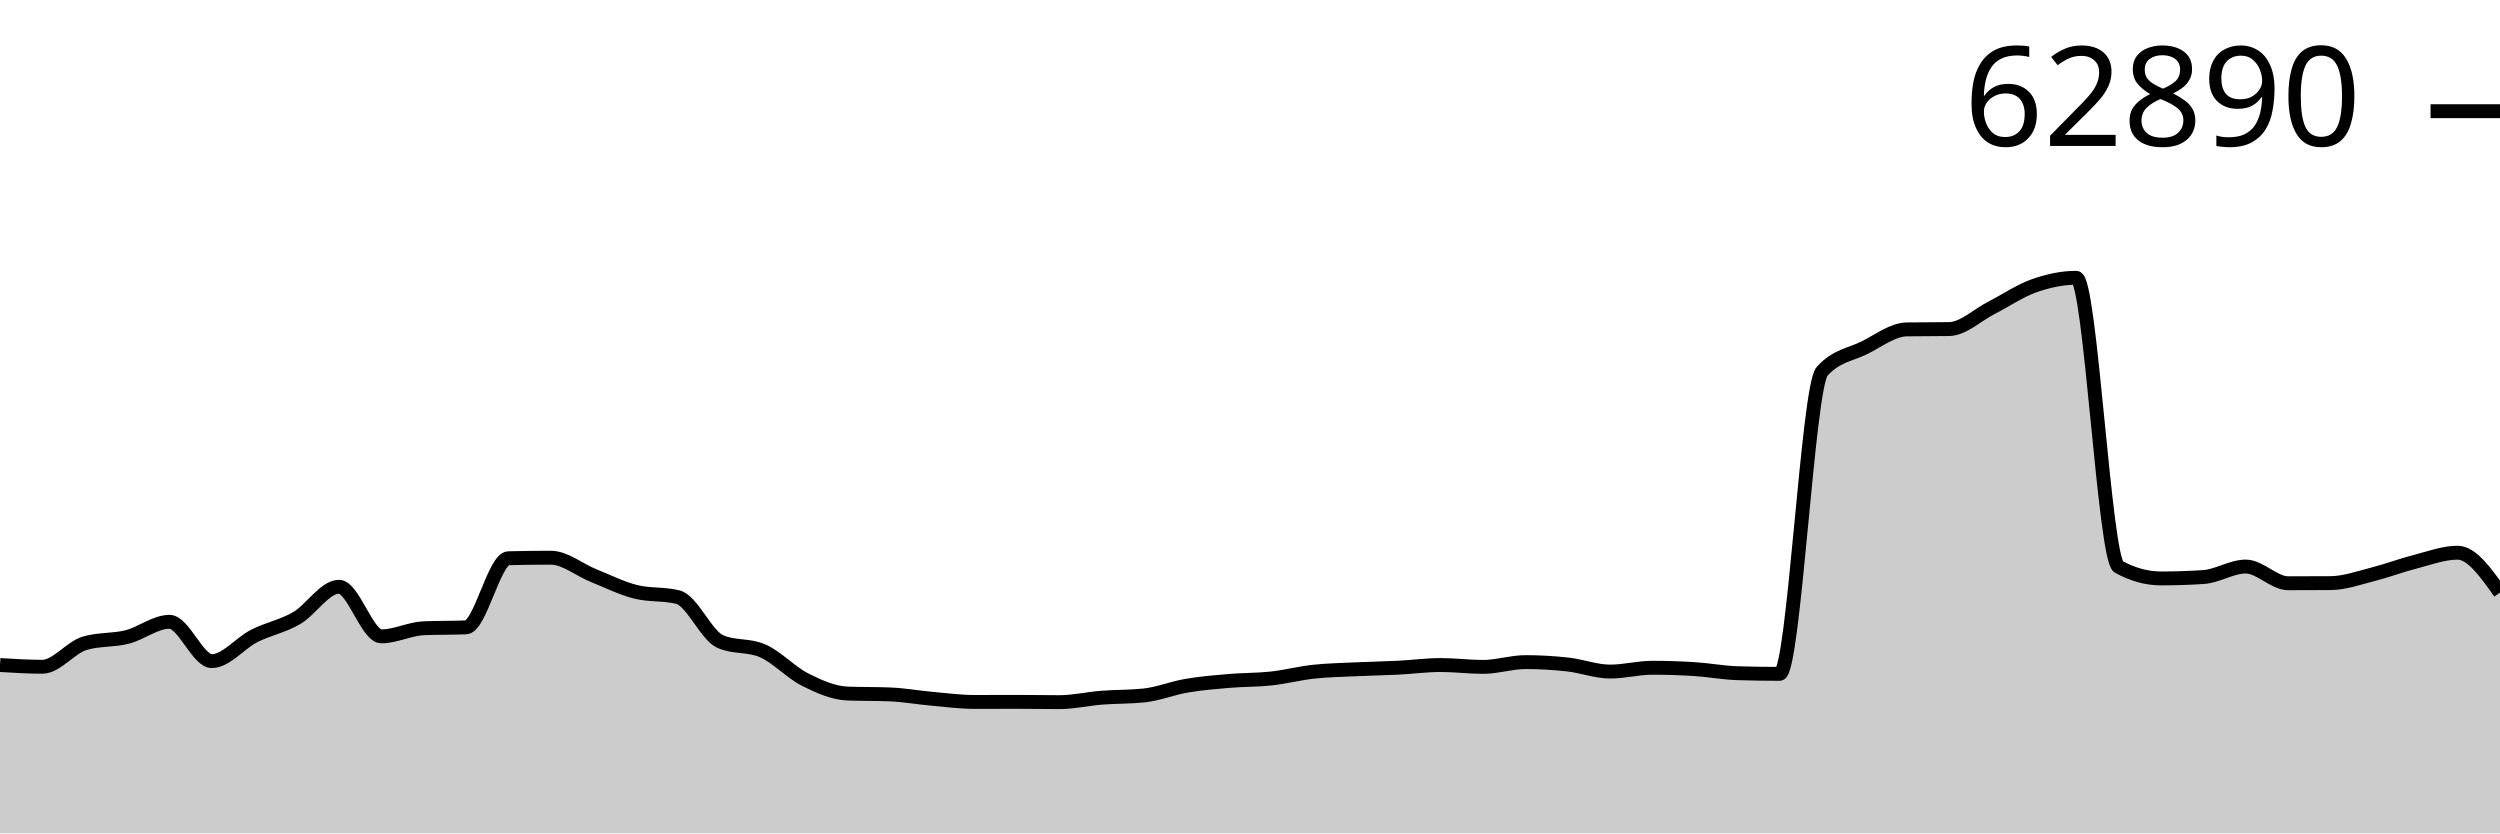
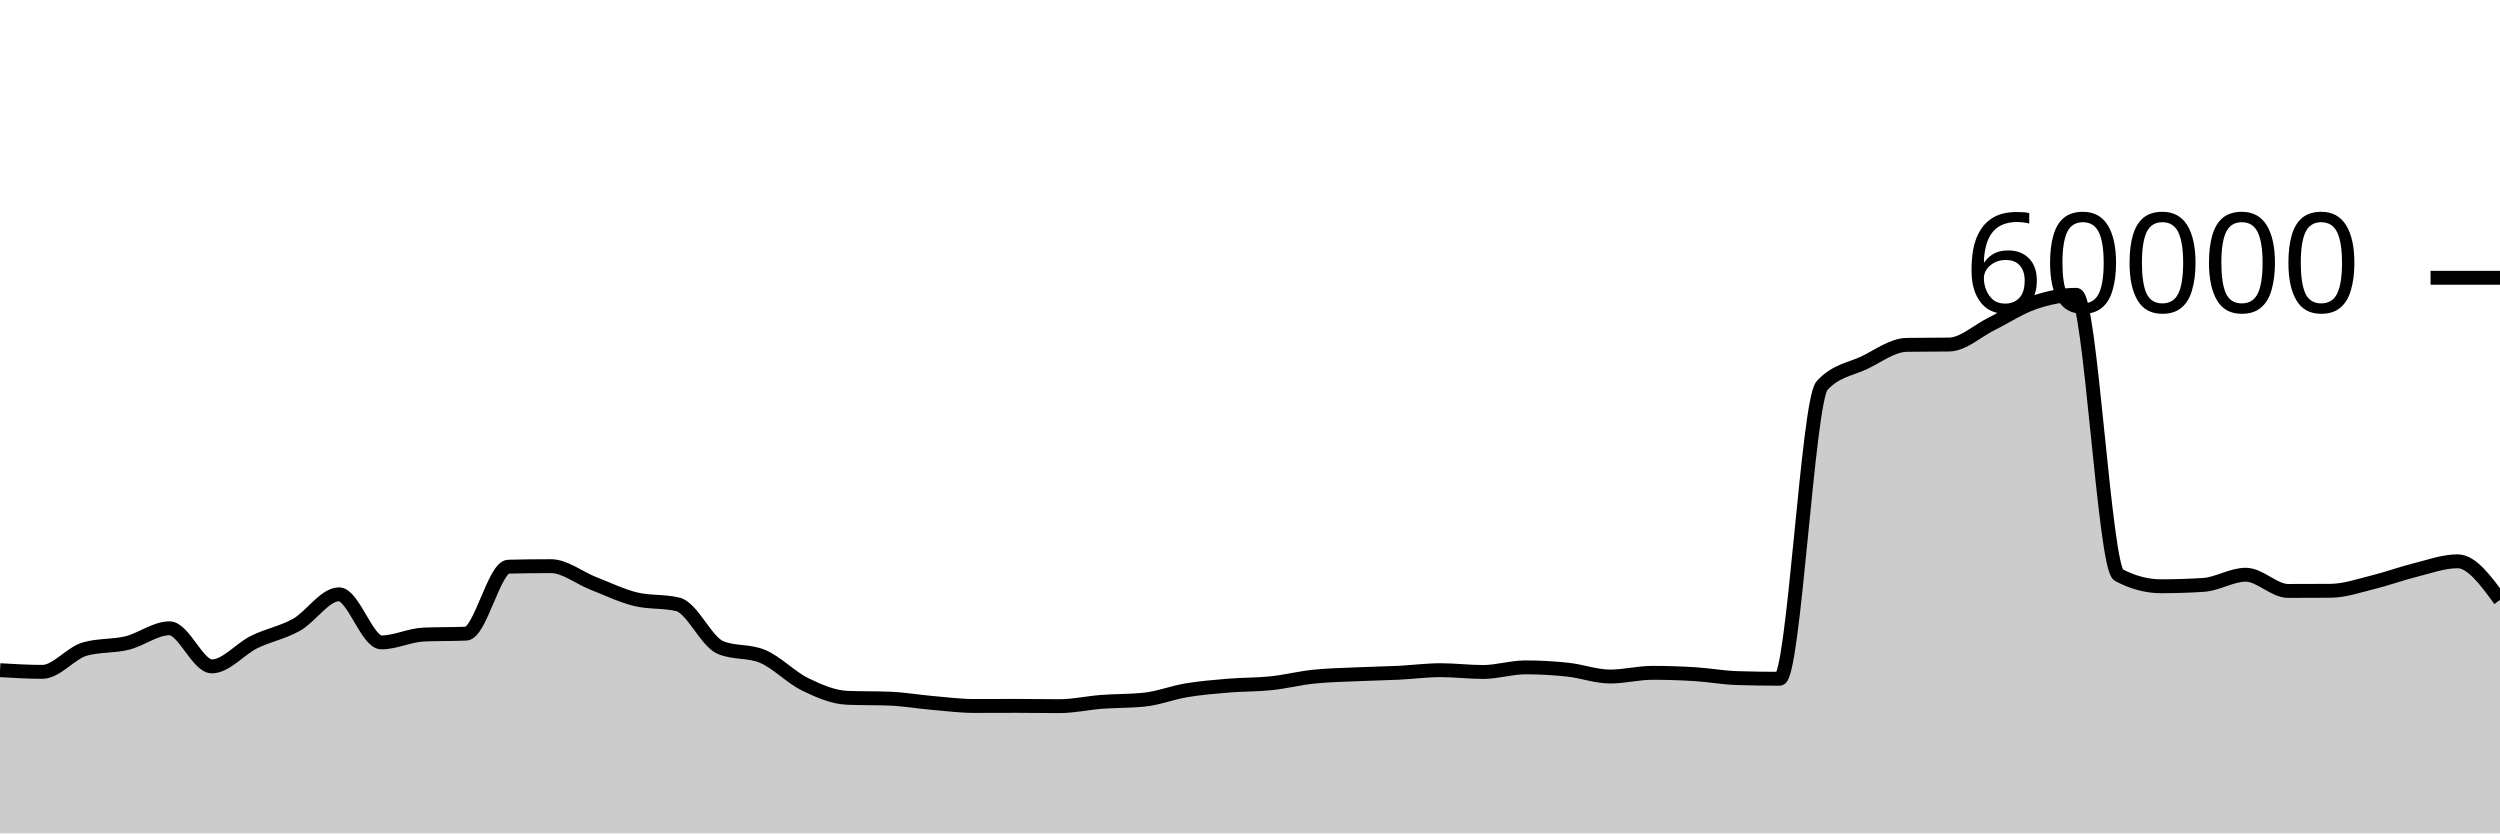
<svg xmlns="http://www.w3.org/2000/svg" viewBox="0 0 180 60">
  <g transform="translate(0,20)">
-     <path class="area" fill="rgba(0, 0, 0, 0.2)" d="M0,27.882C1.017,27.944,2.034,28.006,3.051,28.006C4.068,28.006,5.085,26.614,6.102,26.314C7.119,26.013,8.136,26.12,9.153,25.863C10.169,25.606,11.186,24.77,12.203,24.77C13.22,24.77,14.237,27.6,15.254,27.6C16.271,27.6,17.288,26.303,18.305,25.787C19.322,25.272,20.339,25.095,21.356,24.505C22.373,23.914,23.39,22.246,24.407,22.246C25.424,22.246,26.441,25.818,27.458,25.818C28.475,25.818,29.492,25.277,30.508,25.234C31.525,25.19,32.542,25.212,33.559,25.169C34.576,25.125,35.593,20.218,36.61,20.193C37.627,20.167,38.644,20.155,39.661,20.155C40.678,20.155,41.695,21.021,42.712,21.431C43.729,21.84,44.746,22.353,45.763,22.61C46.78,22.867,47.797,22.738,48.814,22.995C49.831,23.252,50.847,25.749,51.864,26.193C52.881,26.638,53.898,26.416,54.915,26.86C55.932,27.305,56.949,28.418,57.966,28.931C58.983,29.443,60,29.893,61.017,29.935C62.034,29.976,63.051,29.955,64.068,29.997C65.085,30.038,66.102,30.222,67.119,30.313C68.136,30.403,69.153,30.54,70.169,30.54C71.186,30.54,72.203,30.533,73.22,30.533C74.237,30.533,75.254,30.554,76.271,30.554C77.288,30.554,78.305,30.314,79.322,30.234C80.339,30.154,81.356,30.18,82.373,30.072C83.39,29.964,84.407,29.548,85.424,29.374C86.441,29.2,87.458,29.114,88.475,29.027C89.492,28.94,90.508,28.962,91.525,28.851C92.542,28.741,93.559,28.474,94.576,28.363C95.593,28.253,96.61,28.236,97.627,28.188C98.644,28.14,99.661,28.125,100.678,28.074C101.695,28.023,102.712,27.882,103.729,27.882C104.746,27.882,105.763,28.016,106.78,28.016C107.797,28.016,108.814,27.672,109.831,27.672C110.847,27.672,111.864,27.73,112.881,27.844C113.898,27.957,114.915,28.353,115.932,28.353C116.949,28.353,117.966,28.078,118.983,28.078C120,28.078,121.017,28.112,122.034,28.177C123.051,28.243,124.068,28.438,125.085,28.47C126.102,28.502,127.119,28.518,128.136,28.518C129.153,28.518,130.169,7.881,131.186,6.743C132.203,5.606,133.22,5.542,134.237,5.038C135.254,4.533,136.271,3.733,137.288,3.717C138.305,3.701,139.322,3.709,140.339,3.693C141.356,3.677,142.373,2.678,143.39,2.16C144.407,1.641,145.424,0.941,146.441,0.581C147.458,0.221,148.475,0,149.492,0C150.508,0,151.525,20.254,152.542,20.812C153.559,21.369,154.576,21.647,155.593,21.647C156.61,21.647,157.627,21.614,158.644,21.547C159.661,21.481,160.678,20.791,161.695,20.791C162.712,20.791,163.729,21.994,164.746,21.994C165.763,21.994,166.78,21.991,167.797,21.984C168.814,21.977,169.831,21.608,170.847,21.351C171.864,21.095,172.881,20.703,173.898,20.444C174.915,20.184,175.932,19.794,176.949,19.794C177.966,19.794,178.983,21.229,180,22.665L180,40C178.983,40,177.966,40,176.949,40C175.932,40,174.915,40,173.898,40C172.881,40,171.864,40,170.847,40C169.831,40,168.814,40,167.797,40C166.78,40,165.763,40,164.746,40C163.729,40,162.712,40,161.695,40C160.678,40,159.661,40,158.644,40C157.627,40,156.61,40,155.593,40C154.576,40,153.559,40,152.542,40C151.525,40,150.508,40,149.492,40C148.475,40,147.458,40,146.441,40C145.424,40,144.407,40,143.39,40C142.373,40,141.356,40,140.339,40C139.322,40,138.305,40,137.288,40C136.271,40,135.254,40,134.237,40C133.22,40,132.203,40,131.186,40C130.169,40,129.153,40,128.136,40C127.119,40,126.102,40,125.085,40C124.068,40,123.051,40,122.034,40C121.017,40,120,40,118.983,40C117.966,40,116.949,40,115.932,40C114.915,40,113.898,40,112.881,40C111.864,40,110.847,40,109.831,40C108.814,40,107.797,40,106.78,40C105.763,40,104.746,40,103.729,40C102.712,40,101.695,40,100.678,40C99.661,40,98.644,40,97.627,40C96.61,40,95.593,40,94.576,40C93.559,40,92.542,40,91.525,40C90.508,40,89.492,40,88.475,40C87.458,40,86.441,40,85.424,40C84.407,40,83.39,40,82.373,40C81.356,40,80.339,40,79.322,40C78.305,40,77.288,40,76.271,40C75.254,40,74.237,40,73.22,40C72.203,40,71.186,40,70.169,40C69.153,40,68.136,40,67.119,40C66.102,40,65.085,40,64.068,40C63.051,40,62.034,40,61.017,40C60,40,58.983,40,57.966,40C56.949,40,55.932,40,54.915,40C53.898,40,52.881,40,51.864,40C50.847,40,49.831,40,48.814,40C47.797,40,46.78,40,45.763,40C44.746,40,43.729,40,42.712,40C41.695,40,40.678,40,39.661,40C38.644,40,37.627,40,36.61,40C35.593,40,34.576,40,33.559,40C32.542,40,31.525,40,30.508,40C29.492,40,28.475,40,27.458,40C26.441,40,25.424,40,24.407,40C23.39,40,22.373,40,21.356,40C20.339,40,19.322,40,18.305,40C17.288,40,16.271,40,15.254,40C14.237,40,13.22,40,12.203,40C11.186,40,10.169,40,9.153,40C8.136,40,7.119,40,6.102,40C5.085,40,4.068,40,3.051,40C2.034,40,1.017,40,0,40Z" />
-     <path class="line" stroke="black" fill="none" d="M0,27.882C1.017,27.944,2.034,28.006,3.051,28.006C4.068,28.006,5.085,26.614,6.102,26.314C7.119,26.013,8.136,26.12,9.153,25.863C10.169,25.606,11.186,24.77,12.203,24.77C13.22,24.77,14.237,27.6,15.254,27.6C16.271,27.6,17.288,26.303,18.305,25.787C19.322,25.272,20.339,25.095,21.356,24.505C22.373,23.914,23.39,22.246,24.407,22.246C25.424,22.246,26.441,25.818,27.458,25.818C28.475,25.818,29.492,25.277,30.508,25.234C31.525,25.19,32.542,25.212,33.559,25.169C34.576,25.125,35.593,20.218,36.61,20.193C37.627,20.167,38.644,20.155,39.661,20.155C40.678,20.155,41.695,21.021,42.712,21.431C43.729,21.84,44.746,22.353,45.763,22.61C46.78,22.867,47.797,22.738,48.814,22.995C49.831,23.252,50.847,25.749,51.864,26.193C52.881,26.638,53.898,26.416,54.915,26.86C55.932,27.305,56.949,28.418,57.966,28.931C58.983,29.443,60,29.893,61.017,29.935C62.034,29.976,63.051,29.955,64.068,29.997C65.085,30.038,66.102,30.222,67.119,30.313C68.136,30.403,69.153,30.54,70.169,30.54C71.186,30.54,72.203,30.533,73.22,30.533C74.237,30.533,75.254,30.554,76.271,30.554C77.288,30.554,78.305,30.314,79.322,30.234C80.339,30.154,81.356,30.18,82.373,30.072C83.39,29.964,84.407,29.548,85.424,29.374C86.441,29.2,87.458,29.114,88.475,29.027C89.492,28.94,90.508,28.962,91.525,28.851C92.542,28.741,93.559,28.474,94.576,28.363C95.593,28.253,96.61,28.236,97.627,28.188C98.644,28.14,99.661,28.125,100.678,28.074C101.695,28.023,102.712,27.882,103.729,27.882C104.746,27.882,105.763,28.016,106.78,28.016C107.797,28.016,108.814,27.672,109.831,27.672C110.847,27.672,111.864,27.73,112.881,27.844C113.898,27.957,114.915,28.353,115.932,28.353C116.949,28.353,117.966,28.078,118.983,28.078C120,28.078,121.017,28.112,122.034,28.177C123.051,28.243,124.068,28.438,125.085,28.47C126.102,28.502,127.119,28.518,128.136,28.518C129.153,28.518,130.169,7.881,131.186,6.743C132.203,5.606,133.22,5.542,134.237,5.038C135.254,4.533,136.271,3.733,137.288,3.717C138.305,3.701,139.322,3.709,140.339,3.693C141.356,3.677,142.373,2.678,143.39,2.16C144.407,1.641,145.424,0.941,146.441,0.581C147.458,0.221,148.475,0,149.492,0C150.508,0,151.525,20.254,152.542,20.812C153.559,21.369,154.576,21.647,155.593,21.647C156.61,21.647,157.627,21.614,158.644,21.547C159.661,21.481,160.678,20.791,161.695,20.791C162.712,20.791,163.729,21.994,164.746,21.994C165.763,21.994,166.78,21.991,167.797,21.984C168.814,21.977,169.831,21.608,170.847,21.351C171.864,21.095,172.881,20.703,173.898,20.444C174.915,20.184,175.932,19.794,176.949,19.794C177.966,19.794,178.983,21.229,180,22.665" />
-     <path class="axis-ceiling" stroke-width="1" stroke="black" fill="none" d="M175,-11.994L180,-11.994" />
-     <text class="axis-ceiling-label" font-family="sans-serif" text-anchor="end" font-size="10px" x="170" y="-9.494">62890</text>
+     <path class="area" fill="rgba(0, 0, 0, 0.2)" d="M0,28.253C1.017,28.313,2.034,28.373,3.051,28.373C4.068,28.373,5.085,27.024,6.102,26.733C7.119,26.442,8.136,26.546,9.153,26.297C10.169,26.047,11.186,25.237,12.203,25.237C13.22,25.237,14.237,27.98,15.254,27.98C16.271,27.98,17.288,26.723,18.305,26.223C19.322,25.723,20.339,25.552,21.356,24.98C22.373,24.408,23.39,22.79,24.407,22.79C25.424,22.79,26.441,26.253,27.458,26.253C28.475,26.253,29.492,25.729,30.508,25.687C31.525,25.644,32.542,25.666,33.559,25.623C34.576,25.581,35.593,20.824,36.61,20.8C37.627,20.776,38.644,20.763,39.661,20.763C40.678,20.763,41.695,21.603,42.712,22C43.729,22.397,44.746,22.894,45.763,23.143C46.78,23.392,47.797,23.268,48.814,23.517C49.831,23.766,50.847,26.186,51.864,26.617C52.881,27.048,53.898,26.832,54.915,27.263C55.932,27.694,56.949,28.773,57.966,29.27C58.983,29.767,60,30.203,61.017,30.243C62.034,30.283,63.051,30.263,64.068,30.303C65.085,30.343,66.102,30.522,67.119,30.61C68.136,30.698,69.153,30.83,70.169,30.83C71.186,30.83,72.203,30.823,73.22,30.823C74.237,30.823,75.254,30.843,76.271,30.843C77.288,30.843,78.305,30.611,79.322,30.533C80.339,30.456,81.356,30.481,82.373,30.377C83.39,30.272,84.407,29.869,85.424,29.7C86.441,29.531,87.458,29.448,88.475,29.363C89.492,29.279,90.508,29.301,91.525,29.193C92.542,29.086,93.559,28.827,94.576,28.72C95.593,28.613,96.61,28.597,97.627,28.55C98.644,28.503,99.661,28.489,100.678,28.44C101.695,28.391,102.712,28.253,103.729,28.253C104.746,28.253,105.763,28.383,106.78,28.383C107.797,28.383,108.814,28.05,109.831,28.05C110.847,28.05,111.864,28.107,112.881,28.217C113.898,28.327,114.915,28.71,115.932,28.71C116.949,28.71,117.966,28.443,118.983,28.443C120,28.443,121.017,28.477,122.034,28.54C123.051,28.603,124.068,28.792,125.085,28.823C126.102,28.854,127.119,28.87,128.136,28.87C129.153,28.87,130.169,8.866,131.186,7.763C132.203,6.661,133.22,6.599,134.237,6.11C135.254,5.621,136.271,4.846,137.288,4.83C138.305,4.814,139.322,4.822,140.339,4.807C141.356,4.791,142.373,3.823,143.39,3.32C144.407,2.817,145.424,2.139,146.441,1.79C147.458,1.441,148.475,1.227,149.492,1.227C150.508,1.227,151.525,20.86,152.542,21.4C153.559,21.94,154.576,22.21,155.593,22.21C156.61,22.21,157.627,22.178,158.644,22.113C159.661,22.049,160.678,21.38,161.695,21.38C162.712,21.38,163.729,22.547,164.746,22.547C165.763,22.547,166.78,22.543,167.797,22.537C168.814,22.53,169.831,22.172,170.847,21.923C171.864,21.674,172.881,21.295,173.898,21.043C174.915,20.792,175.932,20.413,176.949,20.413C177.966,20.413,178.983,21.805,180,23.197L180,40C178.983,40,177.966,40,176.949,40C175.932,40,174.915,40,173.898,40C172.881,40,171.864,40,170.847,40C169.831,40,168.814,40,167.797,40C166.78,40,165.763,40,164.746,40C163.729,40,162.712,40,161.695,40C160.678,40,159.661,40,158.644,40C157.627,40,156.61,40,155.593,40C154.576,40,153.559,40,152.542,40C151.525,40,150.508,40,149.492,40C148.475,40,147.458,40,146.441,40C145.424,40,144.407,40,143.39,40C142.373,40,141.356,40,140.339,40C139.322,40,138.305,40,137.288,40C136.271,40,135.254,40,134.237,40C133.22,40,132.203,40,131.186,40C130.169,40,129.153,40,128.136,40C127.119,40,126.102,40,125.085,40C124.068,40,123.051,40,122.034,40C121.017,40,120,40,118.983,40C117.966,40,116.949,40,115.932,40C114.915,40,113.898,40,112.881,40C111.864,40,110.847,40,109.831,40C108.814,40,107.797,40,106.78,40C105.763,40,104.746,40,103.729,40C102.712,40,101.695,40,100.678,40C99.661,40,98.644,40,97.627,40C96.61,40,95.593,40,94.576,40C93.559,40,92.542,40,91.525,40C90.508,40,89.492,40,88.475,40C87.458,40,86.441,40,85.424,40C84.407,40,83.39,40,82.373,40C81.356,40,80.339,40,79.322,40C78.305,40,77.288,40,76.271,40C75.254,40,74.237,40,73.22,40C72.203,40,71.186,40,70.169,40C69.153,40,68.136,40,67.119,40C66.102,40,65.085,40,64.068,40C63.051,40,62.034,40,61.017,40C60,40,58.983,40,57.966,40C56.949,40,55.932,40,54.915,40C53.898,40,52.881,40,51.864,40C50.847,40,49.831,40,48.814,40C47.797,40,46.78,40,45.763,40C44.746,40,43.729,40,42.712,40C41.695,40,40.678,40,39.661,40C38.644,40,37.627,40,36.61,40C35.593,40,34.576,40,33.559,40C32.542,40,31.525,40,30.508,40C29.492,40,28.475,40,27.458,40C26.441,40,25.424,40,24.407,40C23.39,40,22.373,40,21.356,40C20.339,40,19.322,40,18.305,40C17.288,40,16.271,40,15.254,40C14.237,40,13.22,40,12.203,40C11.186,40,10.169,40,9.153,40C8.136,40,7.119,40,6.102,40C5.085,40,4.068,40,3.051,40C2.034,40,1.017,40,0,40Z" />
+     <path class="line" stroke="black" fill="none" d="M0,28.253C1.017,28.313,2.034,28.373,3.051,28.373C4.068,28.373,5.085,27.024,6.102,26.733C7.119,26.442,8.136,26.546,9.153,26.297C10.169,26.047,11.186,25.237,12.203,25.237C13.22,25.237,14.237,27.98,15.254,27.98C16.271,27.98,17.288,26.723,18.305,26.223C19.322,25.723,20.339,25.552,21.356,24.98C22.373,24.408,23.39,22.79,24.407,22.79C25.424,22.79,26.441,26.253,27.458,26.253C28.475,26.253,29.492,25.729,30.508,25.687C31.525,25.644,32.542,25.666,33.559,25.623C34.576,25.581,35.593,20.824,36.61,20.8C37.627,20.776,38.644,20.763,39.661,20.763C40.678,20.763,41.695,21.603,42.712,22C43.729,22.397,44.746,22.894,45.763,23.143C46.78,23.392,47.797,23.268,48.814,23.517C49.831,23.766,50.847,26.186,51.864,26.617C52.881,27.048,53.898,26.832,54.915,27.263C55.932,27.694,56.949,28.773,57.966,29.27C58.983,29.767,60,30.203,61.017,30.243C62.034,30.283,63.051,30.263,64.068,30.303C65.085,30.343,66.102,30.522,67.119,30.61C68.136,30.698,69.153,30.83,70.169,30.83C71.186,30.83,72.203,30.823,73.22,30.823C74.237,30.823,75.254,30.843,76.271,30.843C77.288,30.843,78.305,30.611,79.322,30.533C80.339,30.456,81.356,30.481,82.373,30.377C83.39,30.272,84.407,29.869,85.424,29.7C86.441,29.531,87.458,29.448,88.475,29.363C89.492,29.279,90.508,29.301,91.525,29.193C92.542,29.086,93.559,28.827,94.576,28.72C95.593,28.613,96.61,28.597,97.627,28.55C98.644,28.503,99.661,28.489,100.678,28.44C101.695,28.391,102.712,28.253,103.729,28.253C104.746,28.253,105.763,28.383,106.78,28.383C107.797,28.383,108.814,28.05,109.831,28.05C110.847,28.05,111.864,28.107,112.881,28.217C113.898,28.327,114.915,28.71,115.932,28.71C116.949,28.71,117.966,28.443,118.983,28.443C120,28.443,121.017,28.477,122.034,28.54C123.051,28.603,124.068,28.792,125.085,28.823C126.102,28.854,127.119,28.87,128.136,28.87C129.153,28.87,130.169,8.866,131.186,7.763C132.203,6.661,133.22,6.599,134.237,6.11C135.254,5.621,136.271,4.846,137.288,4.83C138.305,4.814,139.322,4.822,140.339,4.807C141.356,4.791,142.373,3.823,143.39,3.32C144.407,2.817,145.424,2.139,146.441,1.79C147.458,1.441,148.475,1.227,149.492,1.227C150.508,1.227,151.525,20.86,152.542,21.4C153.559,21.94,154.576,22.21,155.593,22.21C156.61,22.21,157.627,22.178,158.644,22.113C159.661,22.049,160.678,21.38,161.695,21.38C162.712,21.38,163.729,22.547,164.746,22.547C165.763,22.547,166.78,22.543,167.797,22.537C168.814,22.53,169.831,22.172,170.847,21.923C171.864,21.674,172.881,21.295,173.898,21.043C174.915,20.792,175.932,20.413,176.949,20.413C177.966,20.413,178.983,21.805,180,23.197" />
+     <path class="axis-ceiling" stroke-width="1" stroke="black" fill="none" d="M175,0L180,0" />
+     <text class="axis-ceiling-label" font-family="sans-serif" text-anchor="end" font-size="10px" x="170" y="2.5">60000</text>
  </g>
</svg>
